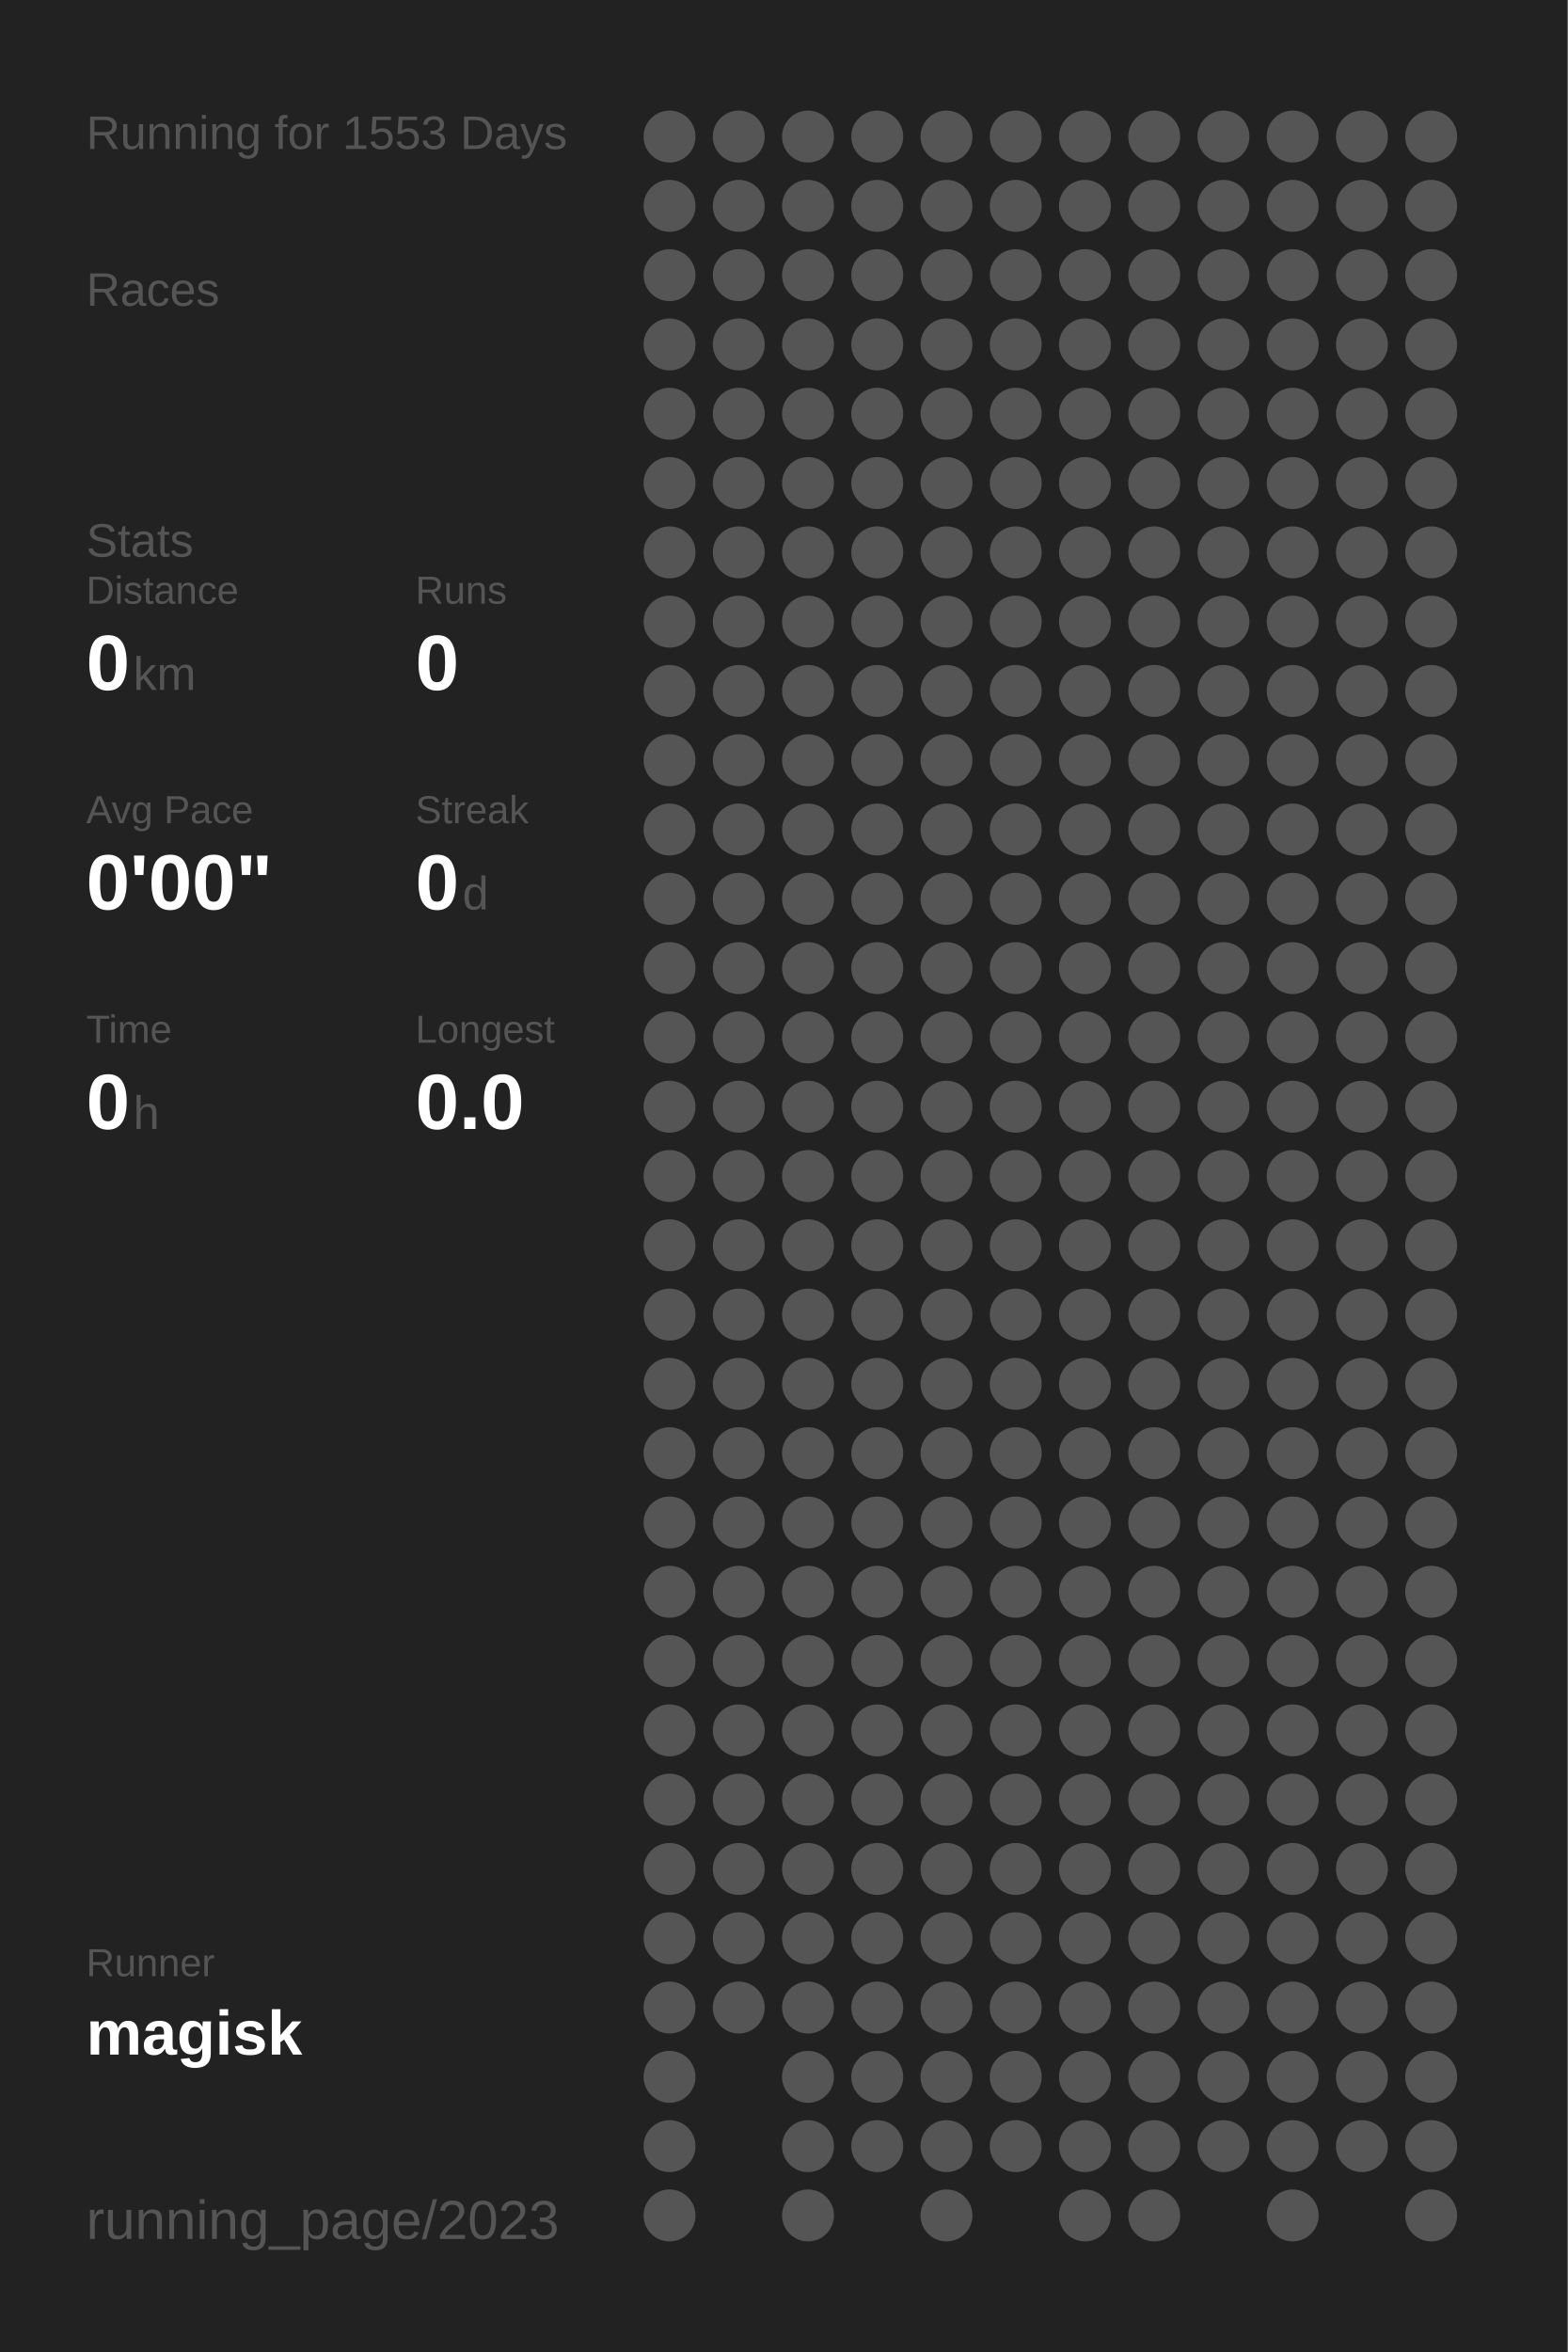
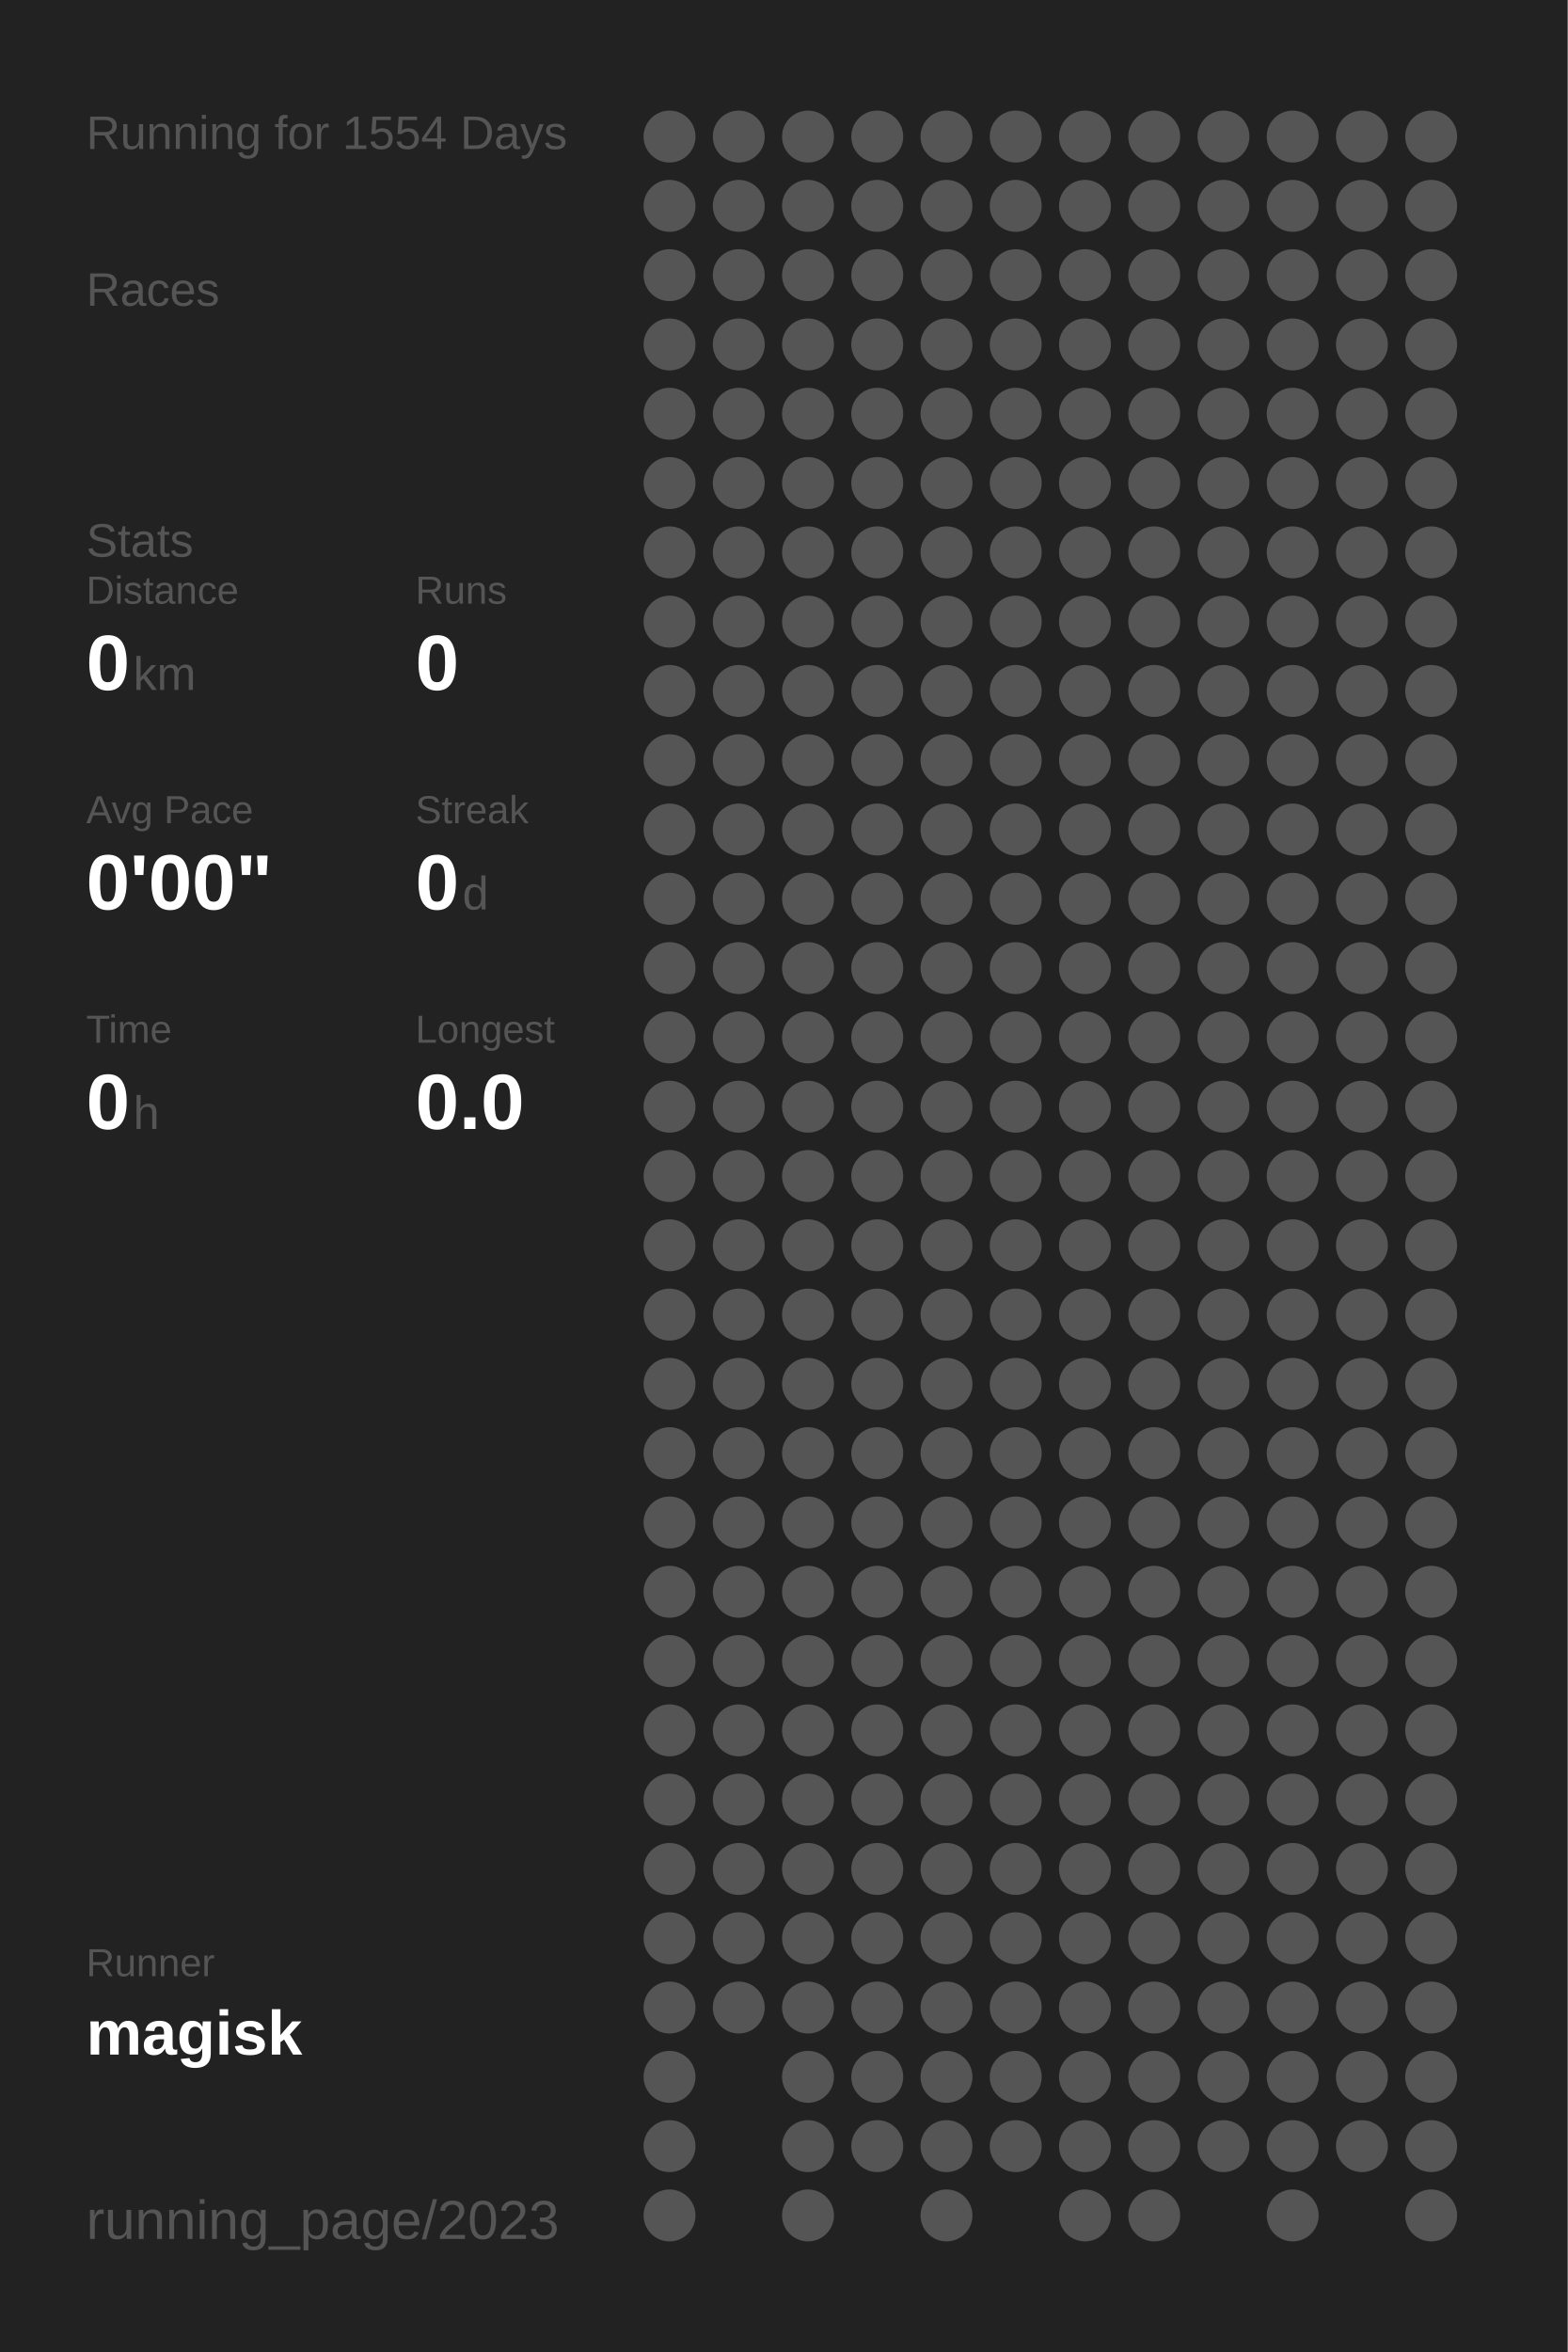
<svg xmlns="http://www.w3.org/2000/svg" baseProfile="full" height="300mm" version="1.1" viewBox="0,0,200,300" width="200mm">
  <defs />
  <rect fill="#222222" height="300" width="200" x="0" y="0" />
-   <text fill="#555555" style="font-size:6px; font-family:Arial;" x="11" y="19">Running for 1553 Days</text>
+   <text fill="#555555" style="font-size:6px; font-family:Arial;" x="11" y="19">Running for 1554 Days</text>
  <text fill="#555555" style="font-size:6px; font-family:Arial;" x="11" y="39">Races</text>
  <text fill="#555555" style="font-size:6px; font-family:Arial;" x="11" y="71">Stats</text>
  <text fill="#555555" style="font-size:5px; font-family:Arial;" x="11" y="77">Distance</text>
  <text fill="#FFFFFF" style="font-size:10px; font-family:Arial; font-weight:bold;" x="11" y="88">0</text>
  <text fill="#555555" style="font-size:6px; font-family:Arial;" x="17" y="88">km</text>
  <text fill="#555555" style="font-size:5px; font-family:Arial;" x="53" y="77">Runs</text>
  <text fill="#FFFFFF" style="font-size:10px; font-family:Arial; font-weight:bold;" x="53" y="88">0</text>
  <text fill="#555555" style="font-size:5px; font-family:Arial;" x="11" y="105">Avg Pace</text>
  <text fill="#FFFFFF" style="font-size:10px; font-family:Arial; font-weight:bold;" x="11" y="116">0'00"</text>
  <text fill="#555555" style="font-size:5px; font-family:Arial;" x="53" y="105">Streak</text>
  <text fill="#FFFFFF" style="font-size:10px; font-family:Arial; font-weight:bold;" x="53" y="116">0</text>
  <text fill="#555555" style="font-size:6px; font-family:Arial;" x="59" y="116">d</text>
  <text fill="#555555" style="font-size:5px; font-family:Arial;" x="11" y="133">Time</text>
  <text fill="#FFFFFF" style="font-size:10px; font-family:Arial; font-weight:bold;" x="11" y="144">0</text>
  <text fill="#555555" style="font-size:6px; font-family:Arial;" x="17" y="144">h</text>
  <text fill="#555555" style="font-size:5px; font-family:Arial;" x="53" y="133">Longest</text>
  <text fill="#FFFFFF" style="font-size:10px; font-family:Arial; font-weight:bold;" x="53" y="144">0.0</text>
  <text fill="#555555" style="font-size:5px; font-family:Arial;" x="11" y="252.065">Runner</text>
  <text fill="#FFFFFF" style="font-size:8px; font-family:Arial; font-weight:bold;" x="11" y="262.065">magisk</text>
  <text fill="#555555" style="font-size:7px; font-family:Arial;" x="11" y="285.581">running_page/2023</text>
  <circle cx="85.417" cy="17.419" fill="#555555" r="3.312" />
  <circle cx="85.417" cy="26.258" fill="#555555" r="3.312" />
  <circle cx="85.417" cy="35.097" fill="#555555" r="3.312" />
  <circle cx="85.417" cy="43.935" fill="#555555" r="3.312" />
  <circle cx="85.417" cy="52.774" fill="#555555" r="3.312" />
  <circle cx="85.417" cy="61.613" fill="#555555" r="3.312" />
  <circle cx="85.417" cy="70.452" fill="#555555" r="3.312" />
  <circle cx="85.417" cy="79.29" fill="#555555" r="3.312" />
  <circle cx="85.417" cy="88.129" fill="#555555" r="3.312" />
  <circle cx="85.417" cy="96.968" fill="#555555" r="3.312" />
  <circle cx="85.417" cy="105.806" fill="#555555" r="3.312" />
  <circle cx="85.417" cy="114.645" fill="#555555" r="3.312" />
  <circle cx="85.417" cy="123.484" fill="#555555" r="3.312" />
  <circle cx="85.417" cy="132.323" fill="#555555" r="3.312" />
  <circle cx="85.417" cy="141.161" fill="#555555" r="3.312" />
  <circle cx="85.417" cy="150" fill="#555555" r="3.312" />
  <circle cx="85.417" cy="158.839" fill="#555555" r="3.312" />
  <circle cx="85.417" cy="167.677" fill="#555555" r="3.312" />
  <circle cx="85.417" cy="176.516" fill="#555555" r="3.312" />
  <circle cx="85.417" cy="185.355" fill="#555555" r="3.312" />
  <circle cx="85.417" cy="194.194" fill="#555555" r="3.312" />
  <circle cx="85.417" cy="203.032" fill="#555555" r="3.312" />
  <circle cx="85.417" cy="211.871" fill="#555555" r="3.312" />
  <circle cx="85.417" cy="220.71" fill="#555555" r="3.312" />
  <circle cx="85.417" cy="229.548" fill="#555555" r="3.312" />
  <circle cx="85.417" cy="238.387" fill="#555555" r="3.312" />
  <circle cx="85.417" cy="247.226" fill="#555555" r="3.312" />
  <circle cx="85.417" cy="256.065" fill="#555555" r="3.312" />
  <circle cx="85.417" cy="264.903" fill="#555555" r="3.312" />
  <circle cx="85.417" cy="273.742" fill="#555555" r="3.312" />
  <circle cx="85.417" cy="282.581" fill="#555555" r="3.312" />
  <circle cx="94.25" cy="17.419" fill="#555555" r="3.312" />
  <circle cx="94.25" cy="26.258" fill="#555555" r="3.312" />
  <circle cx="94.25" cy="35.097" fill="#555555" r="3.312" />
  <circle cx="94.25" cy="43.935" fill="#555555" r="3.312" />
  <circle cx="94.25" cy="52.774" fill="#555555" r="3.312" />
  <circle cx="94.25" cy="61.613" fill="#555555" r="3.312" />
  <circle cx="94.25" cy="70.452" fill="#555555" r="3.312" />
  <circle cx="94.25" cy="79.29" fill="#555555" r="3.312" />
  <circle cx="94.25" cy="88.129" fill="#555555" r="3.312" />
  <circle cx="94.25" cy="96.968" fill="#555555" r="3.312" />
  <circle cx="94.25" cy="105.806" fill="#555555" r="3.312" />
  <circle cx="94.25" cy="114.645" fill="#555555" r="3.312" />
  <circle cx="94.25" cy="123.484" fill="#555555" r="3.312" />
  <circle cx="94.25" cy="132.323" fill="#555555" r="3.312" />
  <circle cx="94.25" cy="141.161" fill="#555555" r="3.312" />
  <circle cx="94.25" cy="150" fill="#555555" r="3.312" />
  <circle cx="94.25" cy="158.839" fill="#555555" r="3.312" />
  <circle cx="94.25" cy="167.677" fill="#555555" r="3.312" />
  <circle cx="94.25" cy="176.516" fill="#555555" r="3.312" />
  <circle cx="94.25" cy="185.355" fill="#555555" r="3.312" />
  <circle cx="94.25" cy="194.194" fill="#555555" r="3.312" />
  <circle cx="94.25" cy="203.032" fill="#555555" r="3.312" />
  <circle cx="94.25" cy="211.871" fill="#555555" r="3.312" />
  <circle cx="94.25" cy="220.71" fill="#555555" r="3.312" />
  <circle cx="94.25" cy="229.548" fill="#555555" r="3.312" />
  <circle cx="94.25" cy="238.387" fill="#555555" r="3.312" />
  <circle cx="94.25" cy="247.226" fill="#555555" r="3.312" />
  <circle cx="94.25" cy="256.065" fill="#555555" r="3.312" />
  <circle cx="103.083" cy="17.419" fill="#555555" r="3.312" />
  <circle cx="103.083" cy="26.258" fill="#555555" r="3.312" />
  <circle cx="103.083" cy="35.097" fill="#555555" r="3.312" />
  <circle cx="103.083" cy="43.935" fill="#555555" r="3.312" />
  <circle cx="103.083" cy="52.774" fill="#555555" r="3.312" />
  <circle cx="103.083" cy="61.613" fill="#555555" r="3.312" />
  <circle cx="103.083" cy="70.452" fill="#555555" r="3.312" />
  <circle cx="103.083" cy="79.29" fill="#555555" r="3.312" />
  <circle cx="103.083" cy="88.129" fill="#555555" r="3.312" />
  <circle cx="103.083" cy="96.968" fill="#555555" r="3.312" />
  <circle cx="103.083" cy="105.806" fill="#555555" r="3.312" />
  <circle cx="103.083" cy="114.645" fill="#555555" r="3.312" />
  <circle cx="103.083" cy="123.484" fill="#555555" r="3.312" />
  <circle cx="103.083" cy="132.323" fill="#555555" r="3.312" />
  <circle cx="103.083" cy="141.161" fill="#555555" r="3.312" />
  <circle cx="103.083" cy="150" fill="#555555" r="3.312" />
  <circle cx="103.083" cy="158.839" fill="#555555" r="3.312" />
  <circle cx="103.083" cy="167.677" fill="#555555" r="3.312" />
  <circle cx="103.083" cy="176.516" fill="#555555" r="3.312" />
  <circle cx="103.083" cy="185.355" fill="#555555" r="3.312" />
  <circle cx="103.083" cy="194.194" fill="#555555" r="3.312" />
  <circle cx="103.083" cy="203.032" fill="#555555" r="3.312" />
  <circle cx="103.083" cy="211.871" fill="#555555" r="3.312" />
  <circle cx="103.083" cy="220.71" fill="#555555" r="3.312" />
  <circle cx="103.083" cy="229.548" fill="#555555" r="3.312" />
  <circle cx="103.083" cy="238.387" fill="#555555" r="3.312" />
  <circle cx="103.083" cy="247.226" fill="#555555" r="3.312" />
  <circle cx="103.083" cy="256.065" fill="#555555" r="3.312" />
  <circle cx="103.083" cy="264.903" fill="#555555" r="3.312" />
  <circle cx="103.083" cy="273.742" fill="#555555" r="3.312" />
  <circle cx="103.083" cy="282.581" fill="#555555" r="3.312" />
  <circle cx="111.917" cy="17.419" fill="#555555" r="3.312" />
  <circle cx="111.917" cy="26.258" fill="#555555" r="3.312" />
  <circle cx="111.917" cy="35.097" fill="#555555" r="3.312" />
  <circle cx="111.917" cy="43.935" fill="#555555" r="3.312" />
  <circle cx="111.917" cy="52.774" fill="#555555" r="3.312" />
  <circle cx="111.917" cy="61.613" fill="#555555" r="3.312" />
  <circle cx="111.917" cy="70.452" fill="#555555" r="3.312" />
  <circle cx="111.917" cy="79.29" fill="#555555" r="3.312" />
  <circle cx="111.917" cy="88.129" fill="#555555" r="3.312" />
  <circle cx="111.917" cy="96.968" fill="#555555" r="3.312" />
  <circle cx="111.917" cy="105.806" fill="#555555" r="3.312" />
  <circle cx="111.917" cy="114.645" fill="#555555" r="3.312" />
  <circle cx="111.917" cy="123.484" fill="#555555" r="3.312" />
  <circle cx="111.917" cy="132.323" fill="#555555" r="3.312" />
  <circle cx="111.917" cy="141.161" fill="#555555" r="3.312" />
  <circle cx="111.917" cy="150" fill="#555555" r="3.312" />
  <circle cx="111.917" cy="158.839" fill="#555555" r="3.312" />
  <circle cx="111.917" cy="167.677" fill="#555555" r="3.312" />
  <circle cx="111.917" cy="176.516" fill="#555555" r="3.312" />
  <circle cx="111.917" cy="185.355" fill="#555555" r="3.312" />
  <circle cx="111.917" cy="194.194" fill="#555555" r="3.312" />
  <circle cx="111.917" cy="203.032" fill="#555555" r="3.312" />
  <circle cx="111.917" cy="211.871" fill="#555555" r="3.312" />
  <circle cx="111.917" cy="220.71" fill="#555555" r="3.312" />
  <circle cx="111.917" cy="229.548" fill="#555555" r="3.312" />
  <circle cx="111.917" cy="238.387" fill="#555555" r="3.312" />
  <circle cx="111.917" cy="247.226" fill="#555555" r="3.312" />
  <circle cx="111.917" cy="256.065" fill="#555555" r="3.312" />
  <circle cx="111.917" cy="264.903" fill="#555555" r="3.312" />
  <circle cx="111.917" cy="273.742" fill="#555555" r="3.312" />
  <circle cx="120.75" cy="17.419" fill="#555555" r="3.312" />
  <circle cx="120.75" cy="26.258" fill="#555555" r="3.312" />
  <circle cx="120.75" cy="35.097" fill="#555555" r="3.312" />
  <circle cx="120.75" cy="43.935" fill="#555555" r="3.312" />
  <circle cx="120.75" cy="52.774" fill="#555555" r="3.312" />
  <circle cx="120.75" cy="61.613" fill="#555555" r="3.312" />
  <circle cx="120.75" cy="70.452" fill="#555555" r="3.312" />
  <circle cx="120.75" cy="79.29" fill="#555555" r="3.312" />
  <circle cx="120.75" cy="88.129" fill="#555555" r="3.312" />
  <circle cx="120.75" cy="96.968" fill="#555555" r="3.312" />
  <circle cx="120.75" cy="105.806" fill="#555555" r="3.312" />
  <circle cx="120.75" cy="114.645" fill="#555555" r="3.312" />
  <circle cx="120.75" cy="123.484" fill="#555555" r="3.312" />
  <circle cx="120.75" cy="132.323" fill="#555555" r="3.312" />
  <circle cx="120.75" cy="141.161" fill="#555555" r="3.312" />
  <circle cx="120.75" cy="150" fill="#555555" r="3.312" />
  <circle cx="120.75" cy="158.839" fill="#555555" r="3.312" />
  <circle cx="120.75" cy="167.677" fill="#555555" r="3.312" />
  <circle cx="120.75" cy="176.516" fill="#555555" r="3.312" />
  <circle cx="120.75" cy="185.355" fill="#555555" r="3.312" />
  <circle cx="120.75" cy="194.194" fill="#555555" r="3.312" />
  <circle cx="120.75" cy="203.032" fill="#555555" r="3.312" />
  <circle cx="120.75" cy="211.871" fill="#555555" r="3.312" />
  <circle cx="120.75" cy="220.71" fill="#555555" r="3.312" />
  <circle cx="120.75" cy="229.548" fill="#555555" r="3.312" />
  <circle cx="120.75" cy="238.387" fill="#555555" r="3.312" />
  <circle cx="120.75" cy="247.226" fill="#555555" r="3.312" />
  <circle cx="120.75" cy="256.065" fill="#555555" r="3.312" />
  <circle cx="120.75" cy="264.903" fill="#555555" r="3.312" />
  <circle cx="120.75" cy="273.742" fill="#555555" r="3.312" />
  <circle cx="120.75" cy="282.581" fill="#555555" r="3.312" />
  <circle cx="129.583" cy="17.419" fill="#555555" r="3.312" />
  <circle cx="129.583" cy="26.258" fill="#555555" r="3.312" />
  <circle cx="129.583" cy="35.097" fill="#555555" r="3.312" />
  <circle cx="129.583" cy="43.935" fill="#555555" r="3.312" />
  <circle cx="129.583" cy="52.774" fill="#555555" r="3.312" />
  <circle cx="129.583" cy="61.613" fill="#555555" r="3.312" />
  <circle cx="129.583" cy="70.452" fill="#555555" r="3.312" />
  <circle cx="129.583" cy="79.29" fill="#555555" r="3.312" />
  <circle cx="129.583" cy="88.129" fill="#555555" r="3.312" />
  <circle cx="129.583" cy="96.968" fill="#555555" r="3.312" />
  <circle cx="129.583" cy="105.806" fill="#555555" r="3.312" />
  <circle cx="129.583" cy="114.645" fill="#555555" r="3.312" />
  <circle cx="129.583" cy="123.484" fill="#555555" r="3.312" />
  <circle cx="129.583" cy="132.323" fill="#555555" r="3.312" />
  <circle cx="129.583" cy="141.161" fill="#555555" r="3.312" />
  <circle cx="129.583" cy="150" fill="#555555" r="3.312" />
  <circle cx="129.583" cy="158.839" fill="#555555" r="3.312" />
  <circle cx="129.583" cy="167.677" fill="#555555" r="3.312" />
  <circle cx="129.583" cy="176.516" fill="#555555" r="3.312" />
  <circle cx="129.583" cy="185.355" fill="#555555" r="3.312" />
  <circle cx="129.583" cy="194.194" fill="#555555" r="3.312" />
  <circle cx="129.583" cy="203.032" fill="#555555" r="3.312" />
  <circle cx="129.583" cy="211.871" fill="#555555" r="3.312" />
  <circle cx="129.583" cy="220.71" fill="#555555" r="3.312" />
  <circle cx="129.583" cy="229.548" fill="#555555" r="3.312" />
  <circle cx="129.583" cy="238.387" fill="#555555" r="3.312" />
  <circle cx="129.583" cy="247.226" fill="#555555" r="3.312" />
  <circle cx="129.583" cy="256.065" fill="#555555" r="3.312" />
  <circle cx="129.583" cy="264.903" fill="#555555" r="3.312" />
  <circle cx="129.583" cy="273.742" fill="#555555" r="3.312" />
  <circle cx="138.417" cy="17.419" fill="#555555" r="3.312" />
  <circle cx="138.417" cy="26.258" fill="#555555" r="3.312" />
  <circle cx="138.417" cy="35.097" fill="#555555" r="3.312" />
  <circle cx="138.417" cy="43.935" fill="#555555" r="3.312" />
  <circle cx="138.417" cy="52.774" fill="#555555" r="3.312" />
  <circle cx="138.417" cy="61.613" fill="#555555" r="3.312" />
  <circle cx="138.417" cy="70.452" fill="#555555" r="3.312" />
  <circle cx="138.417" cy="79.29" fill="#555555" r="3.312" />
  <circle cx="138.417" cy="88.129" fill="#555555" r="3.312" />
  <circle cx="138.417" cy="96.968" fill="#555555" r="3.312" />
  <circle cx="138.417" cy="105.806" fill="#555555" r="3.312" />
  <circle cx="138.417" cy="114.645" fill="#555555" r="3.312" />
  <circle cx="138.417" cy="123.484" fill="#555555" r="3.312" />
  <circle cx="138.417" cy="132.323" fill="#555555" r="3.312" />
  <circle cx="138.417" cy="141.161" fill="#555555" r="3.312" />
  <circle cx="138.417" cy="150" fill="#555555" r="3.312" />
  <circle cx="138.417" cy="158.839" fill="#555555" r="3.312" />
  <circle cx="138.417" cy="167.677" fill="#555555" r="3.312" />
  <circle cx="138.417" cy="176.516" fill="#555555" r="3.312" />
  <circle cx="138.417" cy="185.355" fill="#555555" r="3.312" />
  <circle cx="138.417" cy="194.194" fill="#555555" r="3.312" />
  <circle cx="138.417" cy="203.032" fill="#555555" r="3.312" />
  <circle cx="138.417" cy="211.871" fill="#555555" r="3.312" />
  <circle cx="138.417" cy="220.71" fill="#555555" r="3.312" />
  <circle cx="138.417" cy="229.548" fill="#555555" r="3.312" />
  <circle cx="138.417" cy="238.387" fill="#555555" r="3.312" />
  <circle cx="138.417" cy="247.226" fill="#555555" r="3.312" />
  <circle cx="138.417" cy="256.065" fill="#555555" r="3.312" />
  <circle cx="138.417" cy="264.903" fill="#555555" r="3.312" />
  <circle cx="138.417" cy="273.742" fill="#555555" r="3.312" />
  <circle cx="138.417" cy="282.581" fill="#555555" r="3.312" />
  <circle cx="147.25" cy="17.419" fill="#555555" r="3.312" />
  <circle cx="147.25" cy="26.258" fill="#555555" r="3.312" />
  <circle cx="147.25" cy="35.097" fill="#555555" r="3.312" />
  <circle cx="147.25" cy="43.935" fill="#555555" r="3.312" />
  <circle cx="147.25" cy="52.774" fill="#555555" r="3.312" />
  <circle cx="147.25" cy="61.613" fill="#555555" r="3.312" />
  <circle cx="147.25" cy="70.452" fill="#555555" r="3.312" />
  <circle cx="147.25" cy="79.29" fill="#555555" r="3.312" />
  <circle cx="147.25" cy="88.129" fill="#555555" r="3.312" />
  <circle cx="147.25" cy="96.968" fill="#555555" r="3.312" />
  <circle cx="147.25" cy="105.806" fill="#555555" r="3.312" />
  <circle cx="147.25" cy="114.645" fill="#555555" r="3.312" />
  <circle cx="147.25" cy="123.484" fill="#555555" r="3.312" />
  <circle cx="147.25" cy="132.323" fill="#555555" r="3.312" />
  <circle cx="147.25" cy="141.161" fill="#555555" r="3.312" />
  <circle cx="147.25" cy="150" fill="#555555" r="3.312" />
  <circle cx="147.25" cy="158.839" fill="#555555" r="3.312" />
  <circle cx="147.25" cy="167.677" fill="#555555" r="3.312" />
  <circle cx="147.25" cy="176.516" fill="#555555" r="3.312" />
  <circle cx="147.25" cy="185.355" fill="#555555" r="3.312" />
  <circle cx="147.25" cy="194.194" fill="#555555" r="3.312" />
  <circle cx="147.25" cy="203.032" fill="#555555" r="3.312" />
  <circle cx="147.25" cy="211.871" fill="#555555" r="3.312" />
  <circle cx="147.25" cy="220.71" fill="#555555" r="3.312" />
  <circle cx="147.25" cy="229.548" fill="#555555" r="3.312" />
  <circle cx="147.25" cy="238.387" fill="#555555" r="3.312" />
  <circle cx="147.25" cy="247.226" fill="#555555" r="3.312" />
  <circle cx="147.25" cy="256.065" fill="#555555" r="3.312" />
  <circle cx="147.25" cy="264.903" fill="#555555" r="3.312" />
  <circle cx="147.25" cy="273.742" fill="#555555" r="3.312" />
  <circle cx="147.25" cy="282.581" fill="#555555" r="3.312" />
  <circle cx="156.083" cy="17.419" fill="#555555" r="3.312" />
  <circle cx="156.083" cy="26.258" fill="#555555" r="3.312" />
  <circle cx="156.083" cy="35.097" fill="#555555" r="3.312" />
  <circle cx="156.083" cy="43.935" fill="#555555" r="3.312" />
  <circle cx="156.083" cy="52.774" fill="#555555" r="3.312" />
  <circle cx="156.083" cy="61.613" fill="#555555" r="3.312" />
  <circle cx="156.083" cy="70.452" fill="#555555" r="3.312" />
  <circle cx="156.083" cy="79.29" fill="#555555" r="3.312" />
  <circle cx="156.083" cy="88.129" fill="#555555" r="3.312" />
  <circle cx="156.083" cy="96.968" fill="#555555" r="3.312" />
  <circle cx="156.083" cy="105.806" fill="#555555" r="3.312" />
  <circle cx="156.083" cy="114.645" fill="#555555" r="3.312" />
  <circle cx="156.083" cy="123.484" fill="#555555" r="3.312" />
  <circle cx="156.083" cy="132.323" fill="#555555" r="3.312" />
  <circle cx="156.083" cy="141.161" fill="#555555" r="3.312" />
  <circle cx="156.083" cy="150" fill="#555555" r="3.312" />
  <circle cx="156.083" cy="158.839" fill="#555555" r="3.312" />
  <circle cx="156.083" cy="167.677" fill="#555555" r="3.312" />
  <circle cx="156.083" cy="176.516" fill="#555555" r="3.312" />
  <circle cx="156.083" cy="185.355" fill="#555555" r="3.312" />
  <circle cx="156.083" cy="194.194" fill="#555555" r="3.312" />
  <circle cx="156.083" cy="203.032" fill="#555555" r="3.312" />
  <circle cx="156.083" cy="211.871" fill="#555555" r="3.312" />
  <circle cx="156.083" cy="220.71" fill="#555555" r="3.312" />
  <circle cx="156.083" cy="229.548" fill="#555555" r="3.312" />
  <circle cx="156.083" cy="238.387" fill="#555555" r="3.312" />
  <circle cx="156.083" cy="247.226" fill="#555555" r="3.312" />
  <circle cx="156.083" cy="256.065" fill="#555555" r="3.312" />
  <circle cx="156.083" cy="264.903" fill="#555555" r="3.312" />
  <circle cx="156.083" cy="273.742" fill="#555555" r="3.312" />
  <circle cx="164.917" cy="17.419" fill="#555555" r="3.312" />
  <circle cx="164.917" cy="26.258" fill="#555555" r="3.312" />
  <circle cx="164.917" cy="35.097" fill="#555555" r="3.312" />
  <circle cx="164.917" cy="43.935" fill="#555555" r="3.312" />
  <circle cx="164.917" cy="52.774" fill="#555555" r="3.312" />
  <circle cx="164.917" cy="61.613" fill="#555555" r="3.312" />
  <circle cx="164.917" cy="70.452" fill="#555555" r="3.312" />
  <circle cx="164.917" cy="79.29" fill="#555555" r="3.312" />
  <circle cx="164.917" cy="88.129" fill="#555555" r="3.312" />
  <circle cx="164.917" cy="96.968" fill="#555555" r="3.312" />
  <circle cx="164.917" cy="105.806" fill="#555555" r="3.312" />
  <circle cx="164.917" cy="114.645" fill="#555555" r="3.312" />
  <circle cx="164.917" cy="123.484" fill="#555555" r="3.312" />
  <circle cx="164.917" cy="132.323" fill="#555555" r="3.312" />
  <circle cx="164.917" cy="141.161" fill="#555555" r="3.312" />
  <circle cx="164.917" cy="150" fill="#555555" r="3.312" />
  <circle cx="164.917" cy="158.839" fill="#555555" r="3.312" />
  <circle cx="164.917" cy="167.677" fill="#555555" r="3.312" />
  <circle cx="164.917" cy="176.516" fill="#555555" r="3.312" />
  <circle cx="164.917" cy="185.355" fill="#555555" r="3.312" />
  <circle cx="164.917" cy="194.194" fill="#555555" r="3.312" />
  <circle cx="164.917" cy="203.032" fill="#555555" r="3.312" />
  <circle cx="164.917" cy="211.871" fill="#555555" r="3.312" />
  <circle cx="164.917" cy="220.71" fill="#555555" r="3.312" />
  <circle cx="164.917" cy="229.548" fill="#555555" r="3.312" />
  <circle cx="164.917" cy="238.387" fill="#555555" r="3.312" />
  <circle cx="164.917" cy="247.226" fill="#555555" r="3.312" />
  <circle cx="164.917" cy="256.065" fill="#555555" r="3.312" />
  <circle cx="164.917" cy="264.903" fill="#555555" r="3.312" />
  <circle cx="164.917" cy="273.742" fill="#555555" r="3.312" />
  <circle cx="164.917" cy="282.581" fill="#555555" r="3.312" />
  <circle cx="173.75" cy="17.419" fill="#555555" r="3.312" />
  <circle cx="173.75" cy="26.258" fill="#555555" r="3.312" />
  <circle cx="173.75" cy="35.097" fill="#555555" r="3.312" />
  <circle cx="173.75" cy="43.935" fill="#555555" r="3.312" />
  <circle cx="173.75" cy="52.774" fill="#555555" r="3.312" />
  <circle cx="173.75" cy="61.613" fill="#555555" r="3.312" />
  <circle cx="173.75" cy="70.452" fill="#555555" r="3.312" />
  <circle cx="173.75" cy="79.29" fill="#555555" r="3.312" />
  <circle cx="173.75" cy="88.129" fill="#555555" r="3.312" />
  <circle cx="173.75" cy="96.968" fill="#555555" r="3.312" />
  <circle cx="173.75" cy="105.806" fill="#555555" r="3.312" />
  <circle cx="173.75" cy="114.645" fill="#555555" r="3.312" />
  <circle cx="173.75" cy="123.484" fill="#555555" r="3.312" />
  <circle cx="173.75" cy="132.323" fill="#555555" r="3.312" />
  <circle cx="173.75" cy="141.161" fill="#555555" r="3.312" />
  <circle cx="173.75" cy="150" fill="#555555" r="3.312" />
  <circle cx="173.75" cy="158.839" fill="#555555" r="3.312" />
  <circle cx="173.75" cy="167.677" fill="#555555" r="3.312" />
  <circle cx="173.75" cy="176.516" fill="#555555" r="3.312" />
  <circle cx="173.75" cy="185.355" fill="#555555" r="3.312" />
  <circle cx="173.75" cy="194.194" fill="#555555" r="3.312" />
  <circle cx="173.75" cy="203.032" fill="#555555" r="3.312" />
  <circle cx="173.75" cy="211.871" fill="#555555" r="3.312" />
  <circle cx="173.75" cy="220.71" fill="#555555" r="3.312" />
  <circle cx="173.75" cy="229.548" fill="#555555" r="3.312" />
  <circle cx="173.75" cy="238.387" fill="#555555" r="3.312" />
  <circle cx="173.75" cy="247.226" fill="#555555" r="3.312" />
  <circle cx="173.75" cy="256.065" fill="#555555" r="3.312" />
  <circle cx="173.75" cy="264.903" fill="#555555" r="3.312" />
  <circle cx="173.75" cy="273.742" fill="#555555" r="3.312" />
  <circle cx="182.583" cy="17.419" fill="#555555" r="3.312" />
  <circle cx="182.583" cy="26.258" fill="#555555" r="3.312" />
  <circle cx="182.583" cy="35.097" fill="#555555" r="3.312" />
  <circle cx="182.583" cy="43.935" fill="#555555" r="3.312" />
  <circle cx="182.583" cy="52.774" fill="#555555" r="3.312" />
  <circle cx="182.583" cy="61.613" fill="#555555" r="3.312" />
  <circle cx="182.583" cy="70.452" fill="#555555" r="3.312" />
  <circle cx="182.583" cy="79.29" fill="#555555" r="3.312" />
  <circle cx="182.583" cy="88.129" fill="#555555" r="3.312" />
  <circle cx="182.583" cy="96.968" fill="#555555" r="3.312" />
  <circle cx="182.583" cy="105.806" fill="#555555" r="3.312" />
  <circle cx="182.583" cy="114.645" fill="#555555" r="3.312" />
  <circle cx="182.583" cy="123.484" fill="#555555" r="3.312" />
  <circle cx="182.583" cy="132.323" fill="#555555" r="3.312" />
  <circle cx="182.583" cy="141.161" fill="#555555" r="3.312" />
  <circle cx="182.583" cy="150" fill="#555555" r="3.312" />
  <circle cx="182.583" cy="158.839" fill="#555555" r="3.312" />
  <circle cx="182.583" cy="167.677" fill="#555555" r="3.312" />
  <circle cx="182.583" cy="176.516" fill="#555555" r="3.312" />
  <circle cx="182.583" cy="185.355" fill="#555555" r="3.312" />
  <circle cx="182.583" cy="194.194" fill="#555555" r="3.312" />
  <circle cx="182.583" cy="203.032" fill="#555555" r="3.312" />
  <circle cx="182.583" cy="211.871" fill="#555555" r="3.312" />
  <circle cx="182.583" cy="220.71" fill="#555555" r="3.312" />
  <circle cx="182.583" cy="229.548" fill="#555555" r="3.312" />
  <circle cx="182.583" cy="238.387" fill="#555555" r="3.312" />
  <circle cx="182.583" cy="247.226" fill="#555555" r="3.312" />
  <circle cx="182.583" cy="256.065" fill="#555555" r="3.312" />
  <circle cx="182.583" cy="264.903" fill="#555555" r="3.312" />
  <circle cx="182.583" cy="273.742" fill="#555555" r="3.312" />
  <circle cx="182.583" cy="282.581" fill="#555555" r="3.312" />
</svg>
